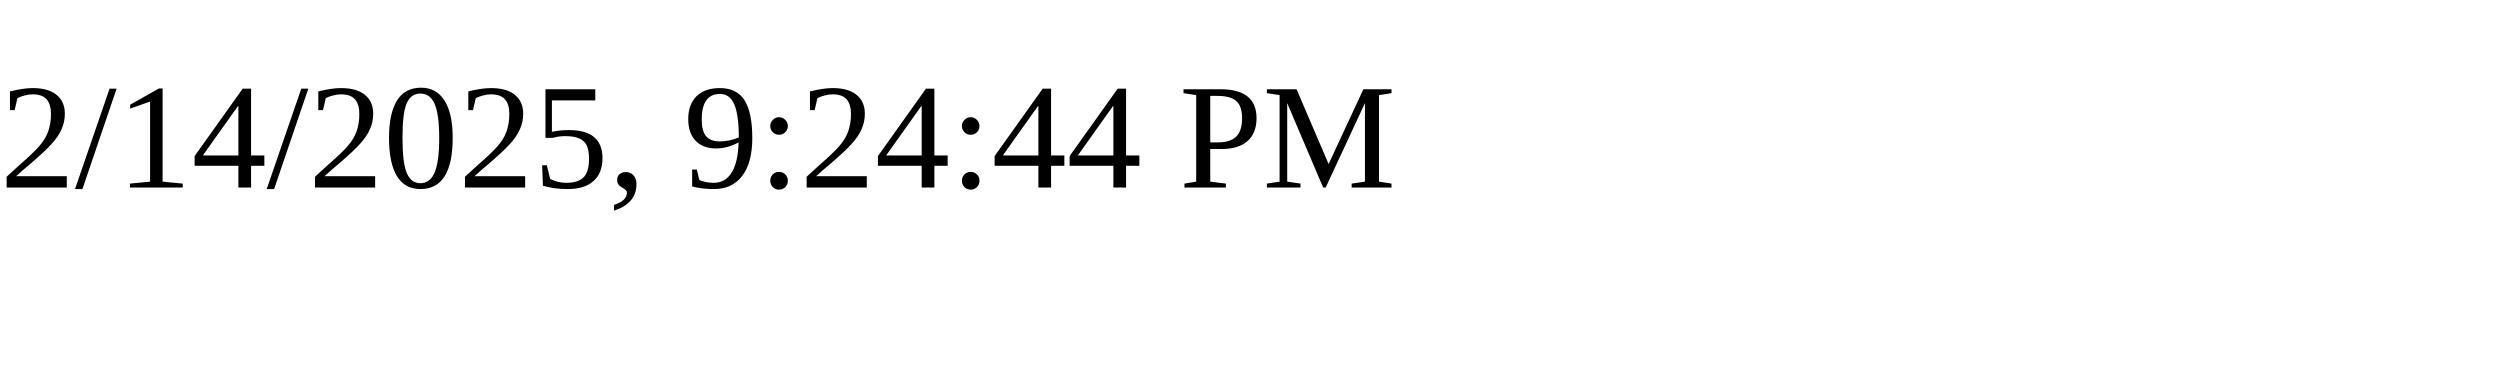
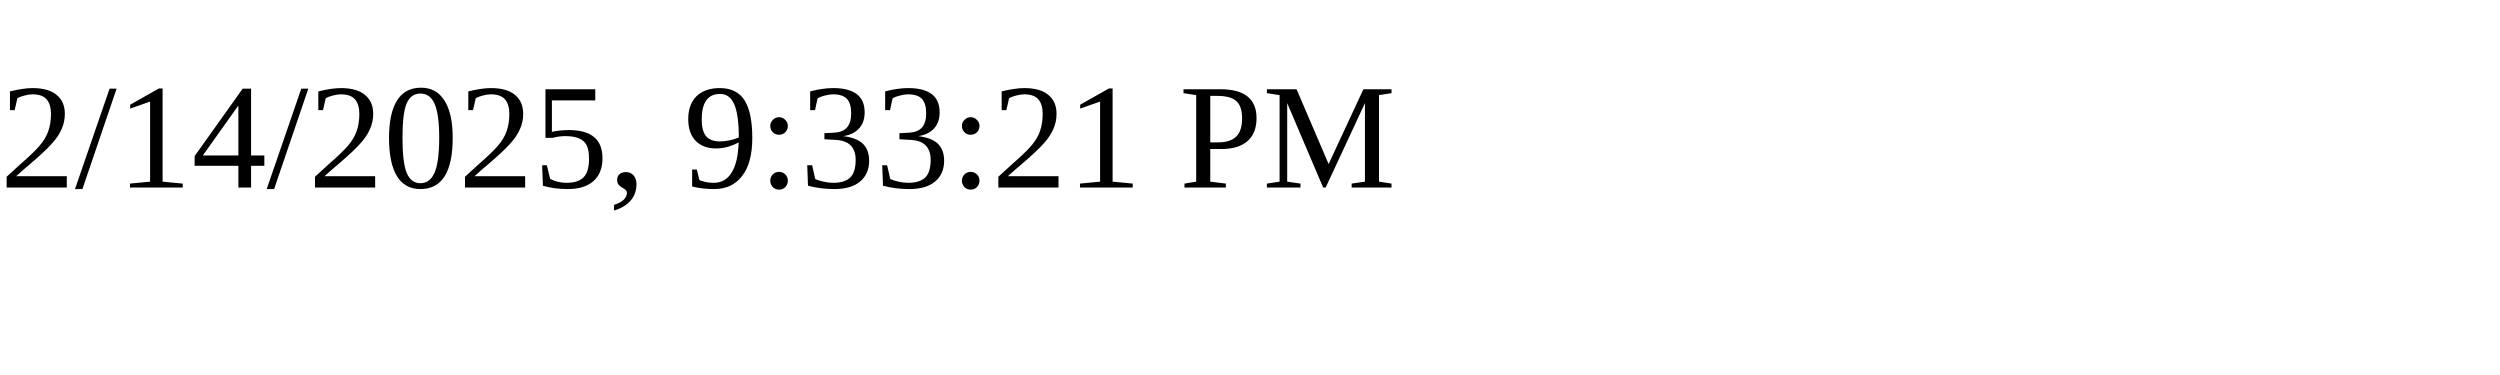
<svg xmlns="http://www.w3.org/2000/svg" height="30" width="200">
-   <text x="0" y="15">2/14/2025, 9:24:44 PM</text>
+   <text x="0" y="15">2/14/2025, 9:33:21 PM</text>
</svg>
